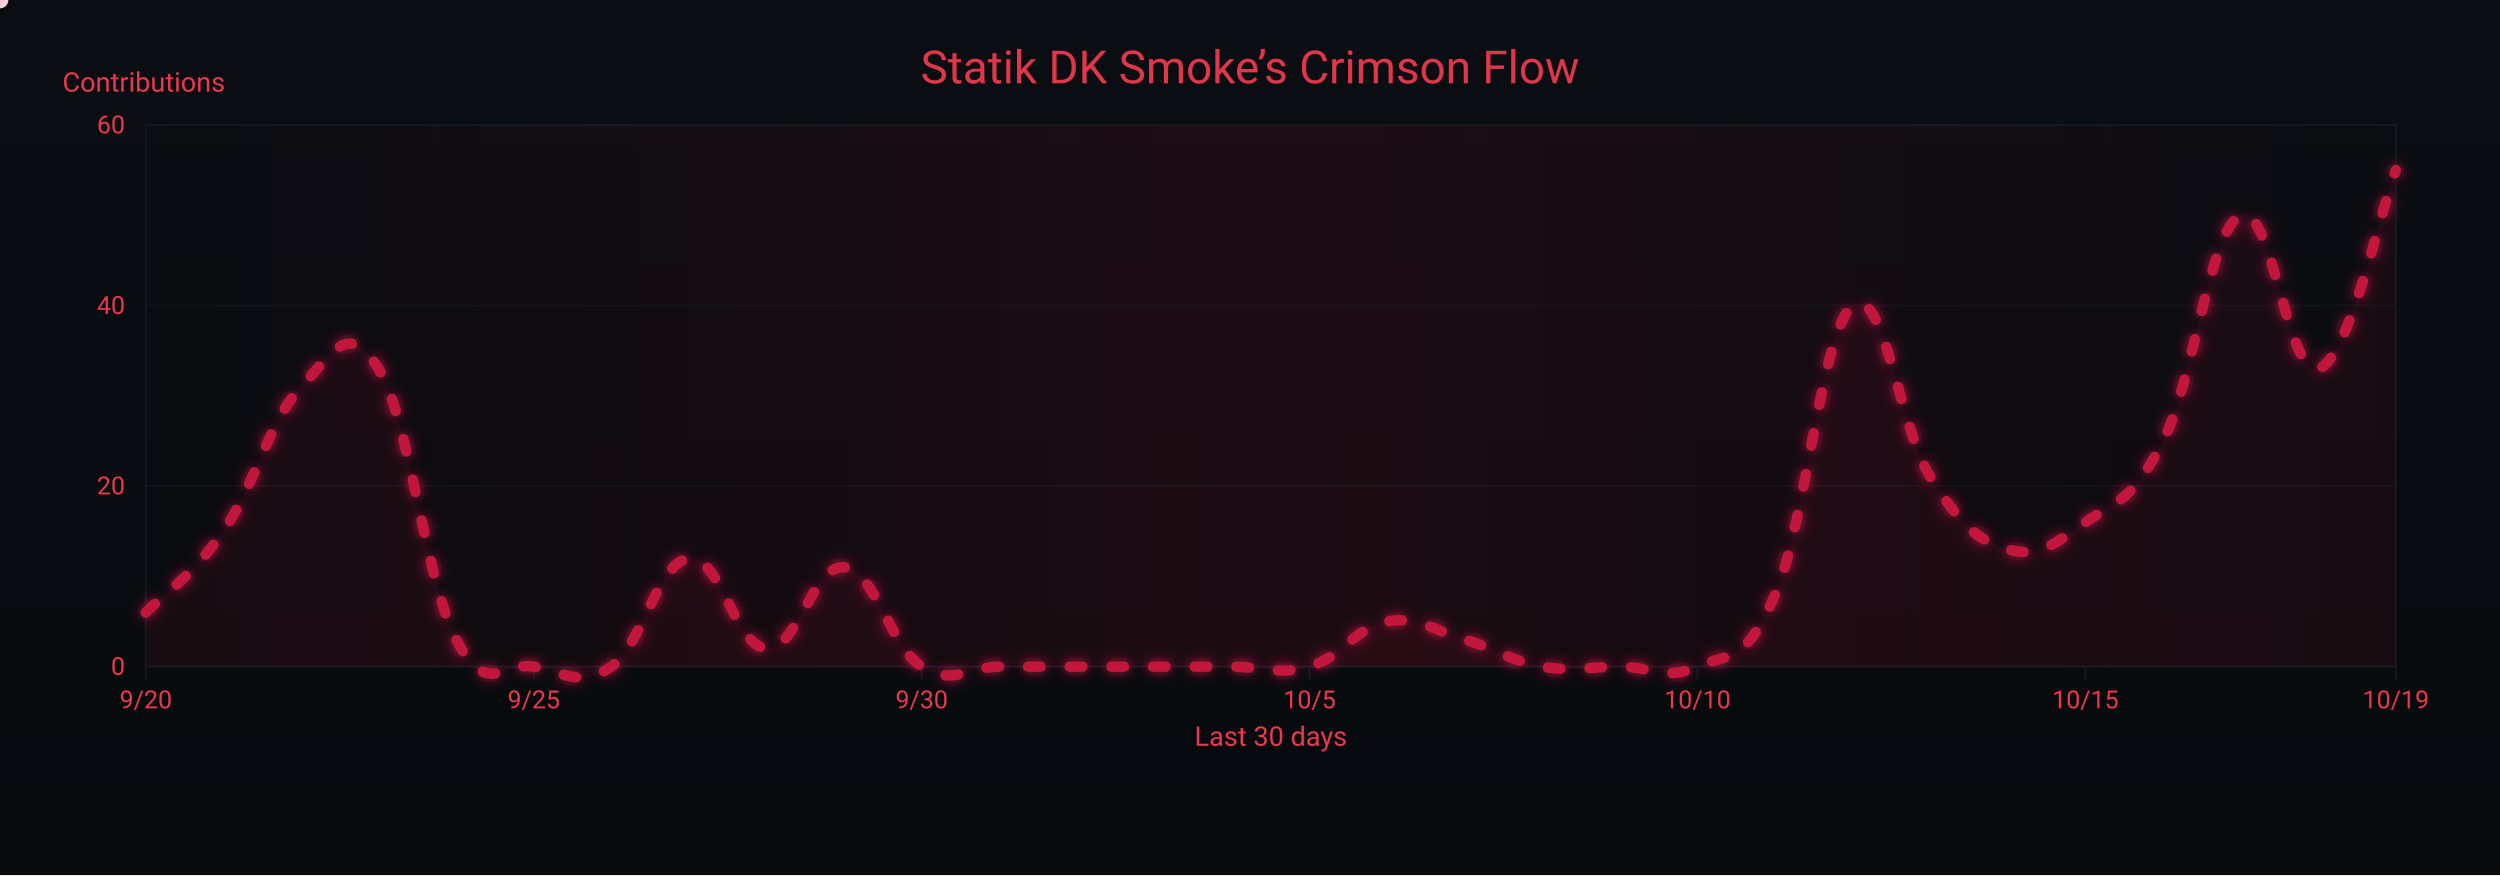
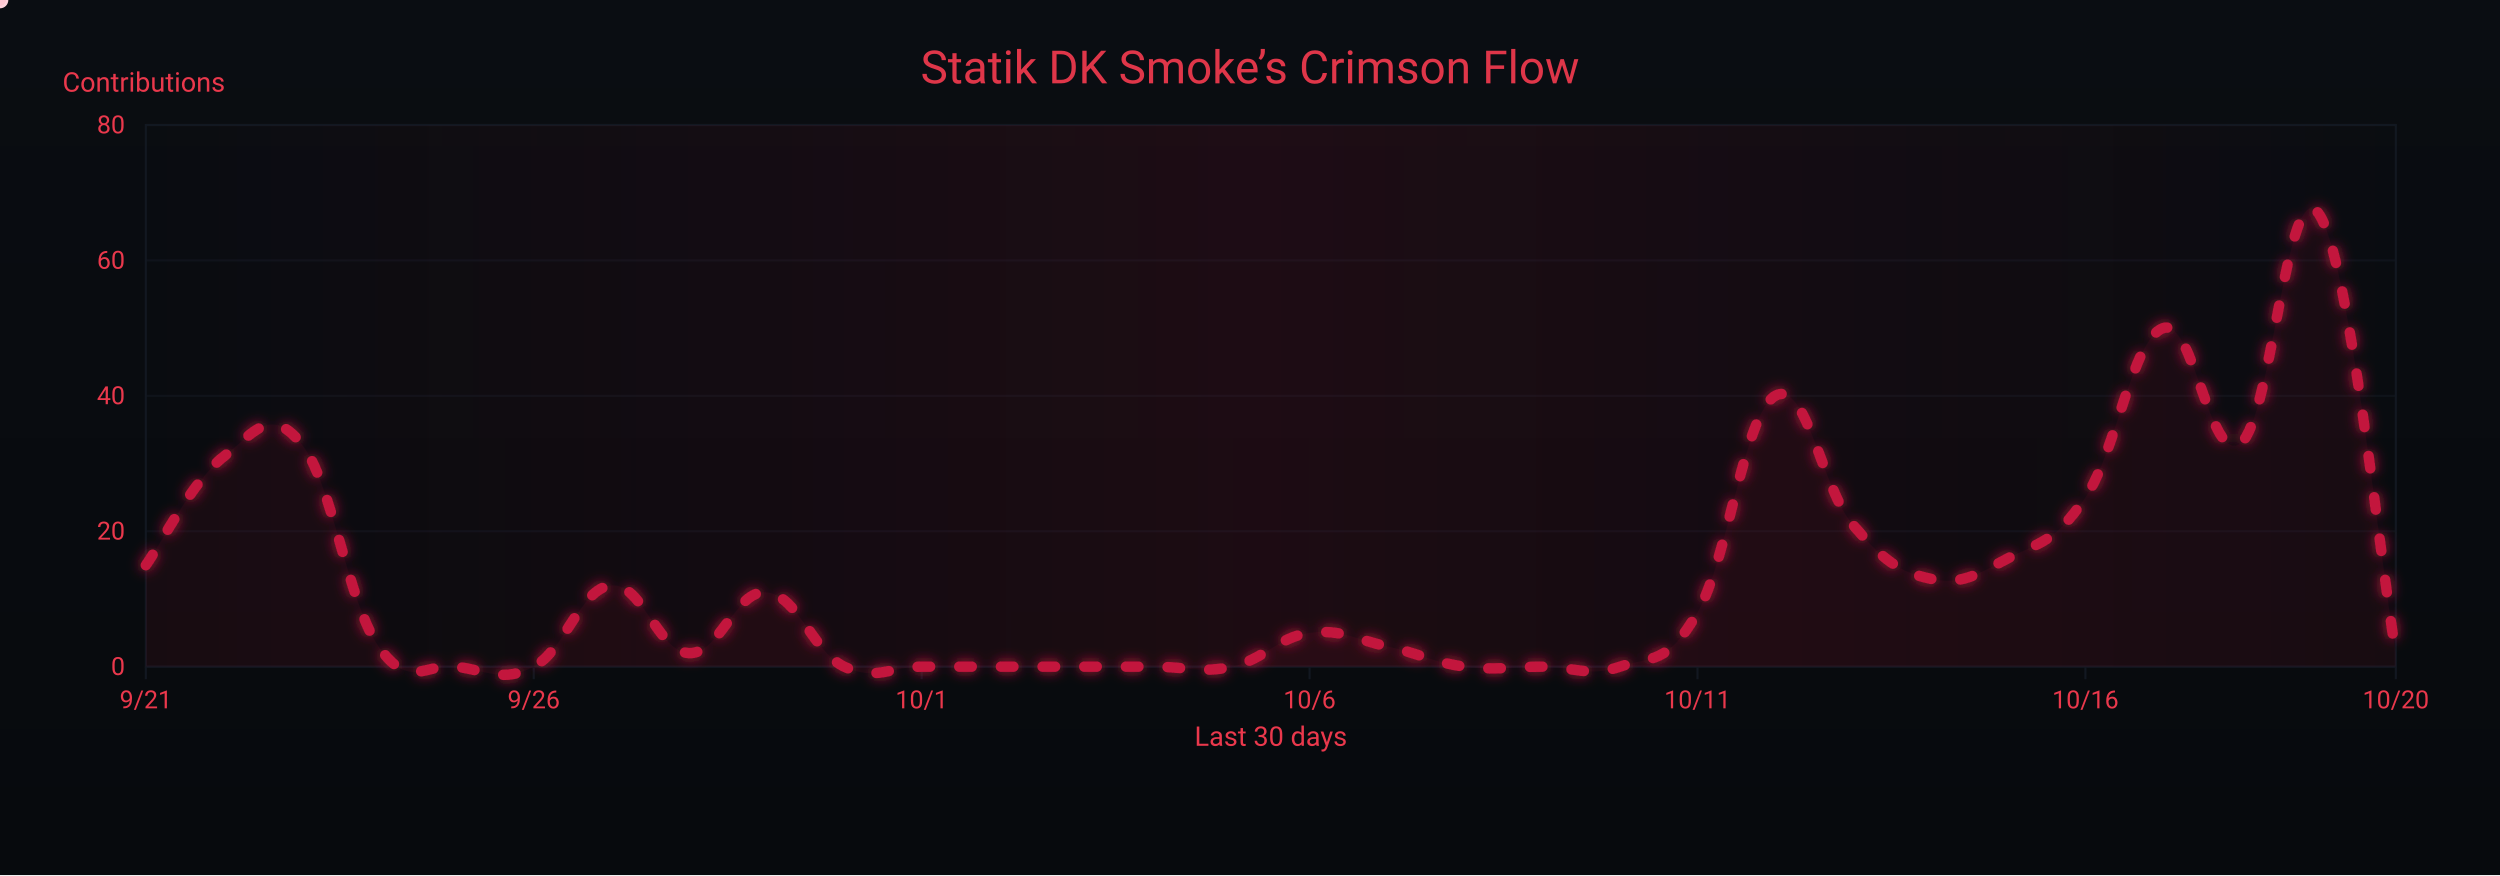
<svg xmlns="http://www.w3.org/2000/svg" width="1200" height="420" viewBox="0 0 1200 420" role="img" aria-label="Crimson Flow Graph">
  <defs>
    <linearGradient id="bgGrad" x1="0" y1="0" x2="0" y2="1">
      <stop offset="0%" stop-color="#0a0d12" />
      <stop offset="100%" stop-color="#070a0d" />
    </linearGradient>
    <filter id="glow">
      <feGaussianBlur stdDeviation="3" result="b1" />
      <feMerge>
        <feMergeNode in="b1" />
        <feMergeNode in="SourceGraphic" />
      </feMerge>
    </filter>
    <linearGradient id="sheen" x1="0" y1="0" x2="1" y2="0">
      <stop offset="0%" stop-color="#9b0e2a" stop-opacity="0" />
      <stop offset="50%" stop-color="#9b0e2a" stop-opacity=".14" />
      <stop offset="100%" stop-color="#9b0e2a" stop-opacity="0" />
      <animateTransform attributeName="gradientTransform" type="translate" from="-1 0" to="1 0" dur="9s" repeatCount="indefinite" />
    </linearGradient>
  </defs>
  <rect width="1200" height="420" fill="url(#bgGrad)" />
  <rect x="70" y="60" width="1080" height="260" fill="none" stroke="#121821" stroke-width="1" />
  <g font-family="ui-sans-serif,system-ui,-apple-system,Segoe UI,Roboto,Ubuntu,Arial" font-size="12">
    <path d="M70,320.0 H1150" stroke="#121821" stroke-width="1" opacity="0.6" />
    <text x="60" y="324.0" text-anchor="end" fill="#ea384c">0</text>
-     <path d="M70,233.3 H1150" stroke="#121821" stroke-width="1" opacity="0.6" />
-     <text x="60" y="237.3" text-anchor="end" fill="#ea384c">20</text>
-     <path d="M70,146.7 H1150" stroke="#121821" stroke-width="1" opacity="0.6" />
-     <text x="60" y="150.7" text-anchor="end" fill="#ea384c">40</text>
+     <path d="M70,255.0 H1150" stroke="#121821" stroke-width="1" opacity="0.6" />
+     <text x="60" y="259.0" text-anchor="end" fill="#ea384c">20</text>
+     <path d="M70,190.0 H1150" stroke="#121821" stroke-width="1" opacity="0.6" />
+     <text x="60" y="194.0" text-anchor="end" fill="#ea384c">40</text>
+     <path d="M70,125.0 H1150" stroke="#121821" stroke-width="1" opacity="0.6" />
+     <text x="60" y="129.0" text-anchor="end" fill="#ea384c">60</text>
    <path d="M70,60.0 H1150" stroke="#121821" stroke-width="1" opacity="0.6" />
-     <text x="60" y="64.0" text-anchor="end" fill="#ea384c">60</text>
+     <text x="60" y="64.0" text-anchor="end" fill="#ea384c">80</text>
    <text x="30" y="44" fill="#ea384c" font-size="13">Contributions</text>
  </g>
  <g font-family="ui-sans-serif,system-ui,-apple-system,Segoe UI,Roboto,Ubuntu,Arial" font-size="12">
    <path d="M70.0,320 V326" stroke="#121821" stroke-width="1" />
-     <text x="70.0" y="340" text-anchor="middle" fill="#ea384c">9/20</text>
+     <text x="70.0" y="340" text-anchor="middle" fill="#ea384c">9/21</text>
    <path d="M256.2,320 V326" stroke="#121821" stroke-width="1" />
-     <text x="256.2" y="340" text-anchor="middle" fill="#ea384c">9/25</text>
+     <text x="256.2" y="340" text-anchor="middle" fill="#ea384c">9/26</text>
    <path d="M442.4,320 V326" stroke="#121821" stroke-width="1" />
-     <text x="442.4" y="340" text-anchor="middle" fill="#ea384c">9/30</text>
+     <text x="442.4" y="340" text-anchor="middle" fill="#ea384c">10/1</text>
    <path d="M628.6,320 V326" stroke="#121821" stroke-width="1" />
-     <text x="628.6" y="340" text-anchor="middle" fill="#ea384c">10/5</text>
+     <text x="628.6" y="340" text-anchor="middle" fill="#ea384c">10/6</text>
    <path d="M814.8,320 V326" stroke="#121821" stroke-width="1" />
-     <text x="814.8" y="340" text-anchor="middle" fill="#ea384c">10/10</text>
+     <text x="814.8" y="340" text-anchor="middle" fill="#ea384c">10/11</text>
    <path d="M1001.0,320 V326" stroke="#121821" stroke-width="1" />
-     <text x="1001.0" y="340" text-anchor="middle" fill="#ea384c">10/15</text>
+     <text x="1001.0" y="340" text-anchor="middle" fill="#ea384c">10/16</text>
    <path d="M1150.0,320 V326" stroke="#121821" stroke-width="1" />
-     <text x="1150.0" y="340" text-anchor="middle" fill="#ea384c">10/19</text>
+     <text x="1150.0" y="340" text-anchor="middle" fill="#ea384c">10/20</text>
    <text x="610" y="358" text-anchor="middle" fill="#ea384c" font-size="13">Last 30 days</text>
  </g>
  <rect x="70" y="60" width="1080" height="260" fill="url(#sheen)" />
  <text x="600" y="40" text-anchor="middle" font-family="ui-sans-serif,system-ui,-apple-system,Segoe UI,Roboto,Ubuntu,Arial" font-size="22" fill="#ea384c" opacity=".95">Statik DK Smoke’s Crimson Flow</text>
-   <path d="M70.0,294.0 C77.4,286.2 92.3,276.7 107.2,255.0 C122.1,233.3 129.6,201.3 144.5,185.7 C159.4,170.1 166.8,152.7 181.7,177.0 C196.6,201.3 204.1,278.4 219.0,307.0 C233.9,335.6 241.3,317.4 256.2,320.0 C271.1,322.6 278.6,330.4 293.4,320.0 C308.3,309.6 315.8,269.7 330.7,268.0 C345.6,266.3 353.0,310.5 367.9,311.3 C382.8,312.2 390.3,270.6 405.2,272.3 C420.1,274.1 427.5,310.5 442.4,320.0 C457.3,329.5 464.8,320.0 479.7,320.0 C494.6,320.0 502.0,320.0 516.9,320.0 C531.8,320.0 539.2,320.0 554.1,320.0 C569.0,320.0 576.5,320.0 591.4,320.0 C606.3,320.0 613.7,324.3 628.6,320.0 C643.5,315.7 651.0,300.9 665.9,298.3 C680.8,295.7 688.2,302.7 703.1,307.0 C718.0,311.3 725.4,317.4 740.3,320.0 C755.2,322.6 762.7,320.0 777.6,320.0 C792.5,320.0 799.9,326.9 814.8,320.0 C829.7,313.1 837.2,320.0 852.1,285.3 C867.0,250.7 874.4,157.9 889.3,146.7 C904.2,135.4 911.7,205.6 926.6,229.0 C941.4,252.4 948.9,259.3 963.8,263.7 C978.7,268.0 986.1,261.1 1001.0,250.7 C1015.9,240.3 1023.4,241.1 1038.3,211.7 C1053.2,182.2 1060.6,110.3 1075.5,103.3 C1090.4,96.4 1097.9,181.3 1112.8,177.0 C1127.7,172.7 1142.6,100.7 1150.0,81.7 L 1150,320 L 70,320 Z" fill="#7a0f26" opacity=".13">
+   <path d="M70.0,271.3 C77.4,260.9 92.3,230.9 107.2,219.3 C122.1,207.6 129.6,194.6 144.5,212.8 C159.4,230.9 166.8,288.8 181.7,310.3 C196.6,331.7 204.1,318.1 219.0,320.0 C233.9,321.9 241.3,327.8 256.2,320.0 C271.1,312.2 278.6,282.3 293.4,281.0 C308.3,279.7 315.8,312.9 330.7,313.5 C345.6,314.1 353.0,282.9 367.9,284.3 C382.8,285.6 390.3,312.9 405.2,320.0 C420.1,327.1 427.5,320.0 442.4,320.0 C457.3,320.0 464.8,320.0 479.7,320.0 C494.6,320.0 502.0,320.0 516.9,320.0 C531.8,320.0 539.2,320.0 554.1,320.0 C569.0,320.0 576.5,323.3 591.4,320.0 C606.3,316.8 613.7,305.7 628.6,303.8 C643.5,301.8 651.0,307.0 665.9,310.3 C680.8,313.5 688.2,318.1 703.1,320.0 C718.0,321.9 725.4,320.0 740.3,320.0 C755.2,320.0 762.7,325.2 777.6,320.0 C792.5,314.8 799.9,320.0 814.8,294.0 C829.7,268.0 837.2,198.4 852.1,190.0 C867.0,181.6 874.4,234.2 889.3,251.8 C904.2,269.3 911.7,274.5 926.6,277.8 C941.4,281.0 948.9,275.8 963.8,268.0 C978.7,260.2 986.1,260.9 1001.0,238.8 C1015.9,216.7 1023.4,162.7 1038.3,157.5 C1053.2,152.3 1060.6,223.8 1075.5,212.8 C1090.4,201.7 1097.9,82.1 1112.8,102.3 C1127.7,122.4 1142.6,271.3 1150.0,313.5 L 1150,320 L 70,320 Z" fill="#7a0f26" opacity=".13">
    <animate attributeName="opacity" values=".10;.17;.10" dur="6s" repeatCount="indefinite" />
  </path>
-   <path id="curve" d="M70.0,294.0 C77.4,286.2 92.3,276.7 107.2,255.0 C122.1,233.3 129.6,201.3 144.5,185.7 C159.4,170.1 166.8,152.7 181.7,177.0 C196.6,201.3 204.1,278.4 219.0,307.0 C233.9,335.6 241.3,317.4 256.2,320.0 C271.1,322.6 278.6,330.4 293.4,320.0 C308.3,309.6 315.8,269.7 330.7,268.0 C345.6,266.3 353.0,310.5 367.9,311.3 C382.8,312.2 390.3,270.6 405.2,272.3 C420.1,274.1 427.5,310.5 442.4,320.0 C457.3,329.5 464.8,320.0 479.7,320.0 C494.6,320.0 502.0,320.0 516.9,320.0 C531.8,320.0 539.2,320.0 554.1,320.0 C569.0,320.0 576.5,320.0 591.4,320.0 C606.3,320.0 613.7,324.3 628.6,320.0 C643.5,315.7 651.0,300.9 665.9,298.3 C680.8,295.7 688.2,302.7 703.1,307.0 C718.0,311.3 725.4,317.4 740.3,320.0 C755.2,322.6 762.7,320.0 777.6,320.0 C792.5,320.0 799.9,326.9 814.8,320.0 C829.7,313.1 837.2,320.0 852.1,285.3 C867.0,250.7 874.4,157.9 889.3,146.7 C904.2,135.4 911.7,205.6 926.6,229.0 C941.4,252.4 948.9,259.3 963.8,263.7 C978.7,268.0 986.1,261.1 1001.0,250.7 C1015.9,240.3 1023.4,241.1 1038.3,211.7 C1053.2,182.2 1060.6,110.3 1075.5,103.3 C1090.4,96.4 1097.9,181.3 1112.8,177.0 C1127.7,172.7 1142.6,100.7 1150.0,81.7" fill="none" stroke="#c3193d" stroke-width="5" stroke-linecap="round" stroke-linejoin="round" stroke-dasharray="6 14" filter="url(#glow)">
+   <path id="curve" d="M70.0,271.3 C77.4,260.9 92.3,230.9 107.2,219.3 C122.1,207.6 129.6,194.6 144.5,212.8 C159.4,230.9 166.8,288.8 181.7,310.3 C196.6,331.7 204.1,318.1 219.0,320.0 C233.9,321.9 241.3,327.8 256.2,320.0 C271.1,312.2 278.6,282.3 293.4,281.0 C308.3,279.7 315.8,312.9 330.7,313.5 C345.6,314.1 353.0,282.9 367.9,284.3 C382.8,285.6 390.3,312.9 405.2,320.0 C420.1,327.1 427.5,320.0 442.4,320.0 C457.3,320.0 464.8,320.0 479.7,320.0 C494.6,320.0 502.0,320.0 516.9,320.0 C531.8,320.0 539.2,320.0 554.1,320.0 C569.0,320.0 576.5,323.3 591.4,320.0 C606.3,316.8 613.7,305.7 628.6,303.8 C643.5,301.8 651.0,307.0 665.9,310.3 C680.8,313.5 688.2,318.1 703.1,320.0 C718.0,321.9 725.4,320.0 740.3,320.0 C755.2,320.0 762.7,325.2 777.6,320.0 C792.5,314.8 799.9,320.0 814.8,294.0 C829.7,268.0 837.2,198.4 852.1,190.0 C867.0,181.6 874.4,234.2 889.3,251.8 C904.2,269.3 911.7,274.5 926.6,277.8 C941.4,281.0 948.9,275.8 963.8,268.0 C978.7,260.2 986.1,260.9 1001.0,238.8 C1015.9,216.7 1023.4,162.7 1038.3,157.5 C1053.2,152.3 1060.6,223.8 1075.5,212.8 C1090.4,201.7 1097.9,82.1 1112.8,102.3 C1127.7,122.4 1142.6,271.3 1150.0,313.5" fill="none" stroke="#c3193d" stroke-width="5" stroke-linecap="round" stroke-linejoin="round" stroke-dasharray="6 14" filter="url(#glow)">
    <animate attributeName="stroke-dashoffset" values="0;-220" dur="4.8s" repeatCount="indefinite" />
  </path>
  <g fill="#ffd1db">
    <circle r="4">
      <animateMotion dur="7s" rotate="auto" repeatCount="indefinite">
        <mpath href="#curve" />
      </animateMotion>
      <animate attributeName="opacity" values="1;.3;1" dur="2.2s" repeatCount="indefinite" />
    </circle>
    <circle r="3" fill="#ffffff">
      <animateMotion dur="8.2s" begin="1s" rotate="auto" repeatCount="indefinite">
        <mpath href="#curve" />
      </animateMotion>
      <animate attributeName="opacity" values=".7;.2;.7" dur="2.4s" repeatCount="indefinite" />
    </circle>
    <circle r="3" fill="#ffc7d3">
      <animateMotion dur="6s" begin="2s" rotate="auto" repeatCount="indefinite">
        <mpath href="#curve" />
      </animateMotion>
      <animate attributeName="opacity" values=".8;.3;.8" dur="2s" repeatCount="indefinite" />
    </circle>
  </g>
</svg>
